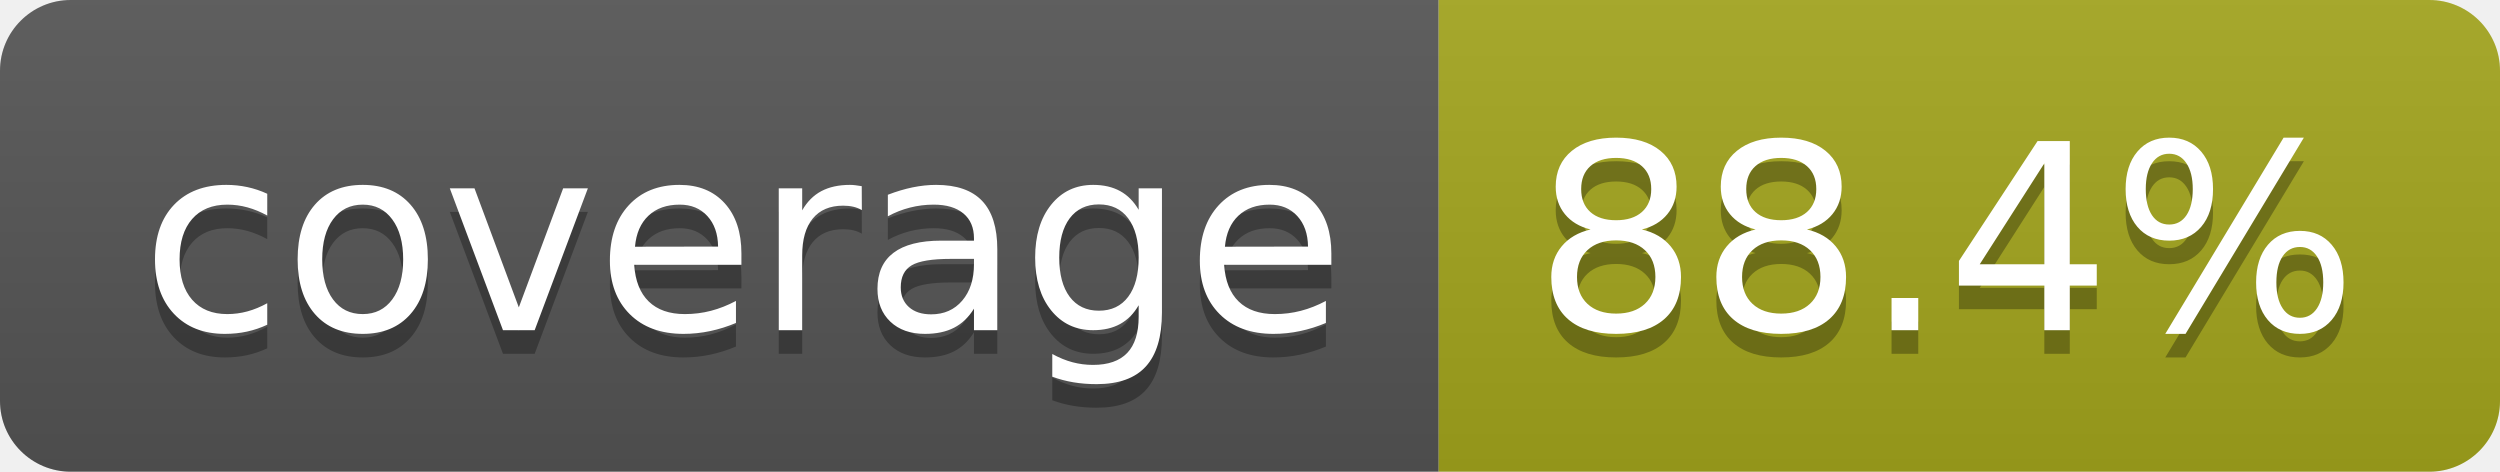
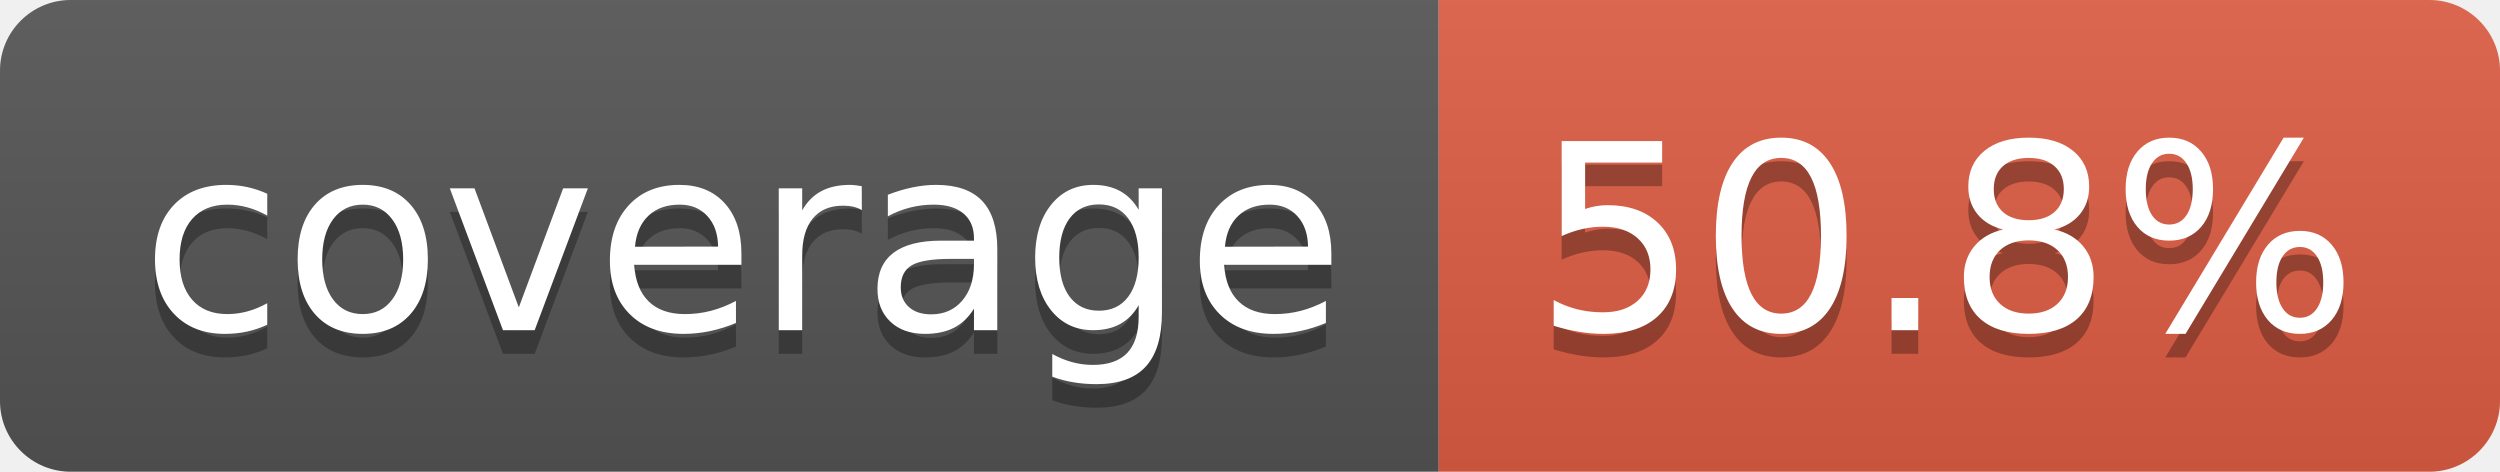
- <svg xmlns="http://www.w3.org/2000/svg" width="106" height="20" role="img" aria-label="coverage: 88.4%">
+ <svg xmlns="http://www.w3.org/2000/svg" width="106" height="20" role="img" aria-label="coverage: 50.8%">
  <linearGradient id="s" x2="0" y2="100%">
    <stop offset="0" stop-color="#bbb" stop-opacity=".1" />
    <stop offset="1" stop-opacity=".1" />
  </linearGradient>
  <clipPath id="r">
    <rect width="106" height="20" rx="3" fill="#fff" />
  </clipPath>
  <g clip-path="url(#r)">
    <rect width="61" height="20" fill="#555" />
-     <rect x="61" width="45" height="20" fill="#a4a61d" />
+     <rect x="61" width="45" height="20" fill="#e05d44" />
    <rect width="106" height="20" fill="url(#s)" />
  </g>
  <g fill="#fff" text-anchor="middle" font-family="Verdana,Geneva,DejaVu Sans,sans-serif" text-rendering="geometricPrecision" font-size="110">
    <text aria-hidden="true" x="315" y="150" fill="#010101" fill-opacity=".3" transform="scale(.1)" textLength="510">coverage</text>
    <text x="315" y="140" transform="scale(.1)" fill="#fff" textLength="510">coverage</text>
-     <text aria-hidden="true" x="825" y="150" fill="#010101" fill-opacity=".3" transform="scale(.1)" textLength="350">88.4%</text>
-     <text x="825" y="140" transform="scale(.1)" fill="#fff" textLength="350">88.4%</text>
+     <text aria-hidden="true" x="825" y="150" fill="#010101" fill-opacity=".3" transform="scale(.1)" textLength="350">50.8%</text>
+     <text x="825" y="140" transform="scale(.1)" fill="#fff" textLength="350">50.8%</text>
  </g>
</svg>
